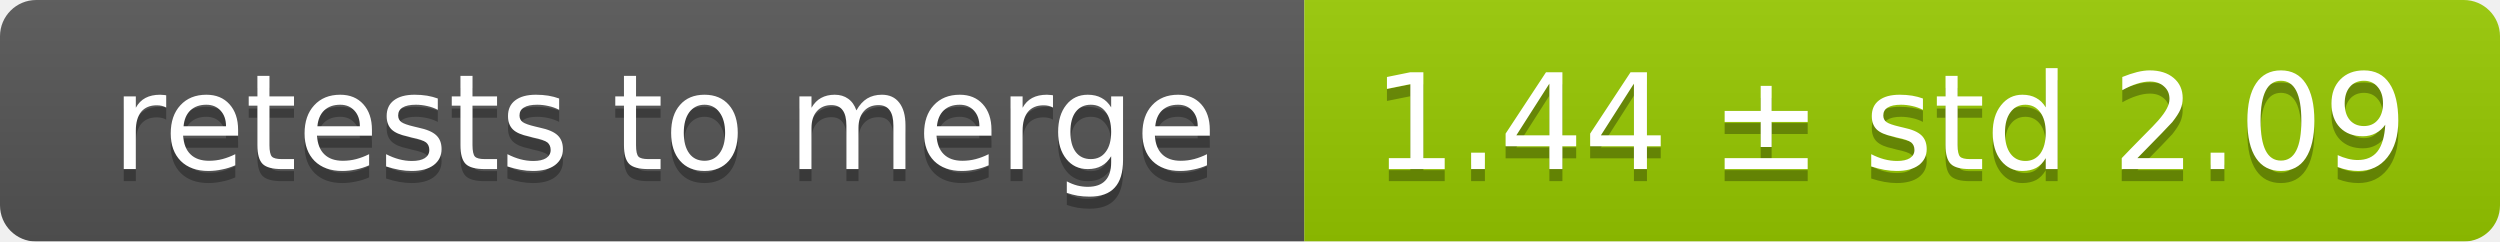
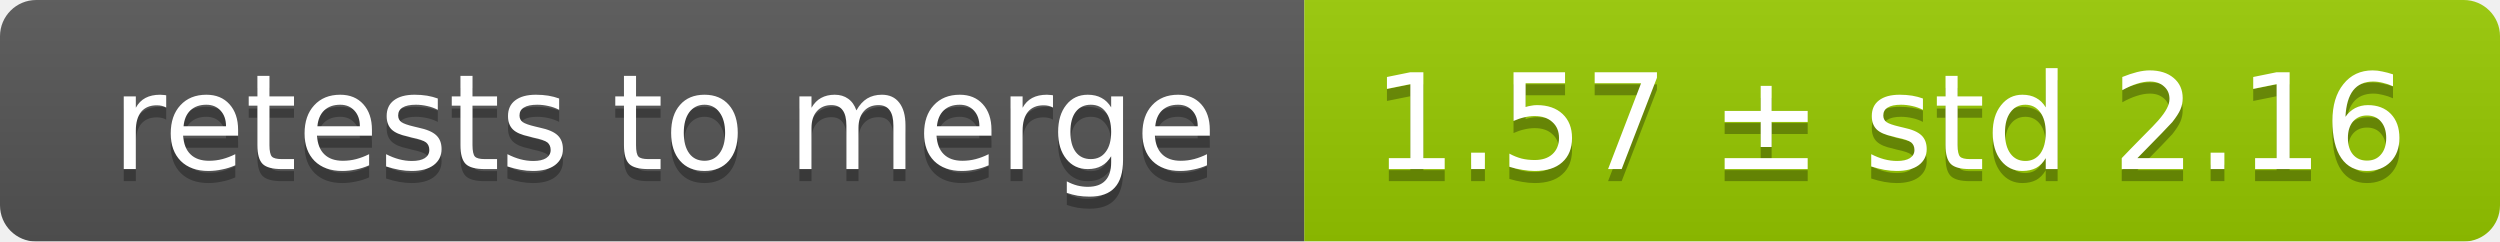
<svg xmlns="http://www.w3.org/2000/svg" width="207" height="20">
  <linearGradient id="smooth" x2="0" y2="100%">
    <stop offset="0" stop-color="#bbb" stop-opacity=".1" />
    <stop offset="1" stop-opacity=".1" />
  </linearGradient>
  <mask id="round">
    <rect width="207" height="20" rx="3" fill="#fff" />
  </mask>
  <g mask="url(#round)">
    <rect width="108" height="20" fill="#555" />
    <rect x="108" width="99" height="20" fill="#97ca00" />
    <rect width="207" height="20" fill="url(#smooth)" />
  </g>
  <g fill="#fff" text-anchor="middle" font-family="DejaVu Sans,Verdana,Geneva,sans-serif" font-size="11">
    <text x="55" y="15" fill="#010101" fill-opacity=".3">retests to merge</text>
    <text x="55" y="14">retests to merge</text>
-     <text x="156.5" y="15" fill="#010101" fill-opacity=".3">1.44 ± std 2.09</text>
-     <text x="156.5" y="14">1.44 ± std 2.09</text>
+     <text x="156.5" y="15" fill="#010101" fill-opacity=".3">1.57 ± std 2.16</text>
+     <text x="156.5" y="14">1.57 ± std 2.16</text>
  </g>
</svg>
